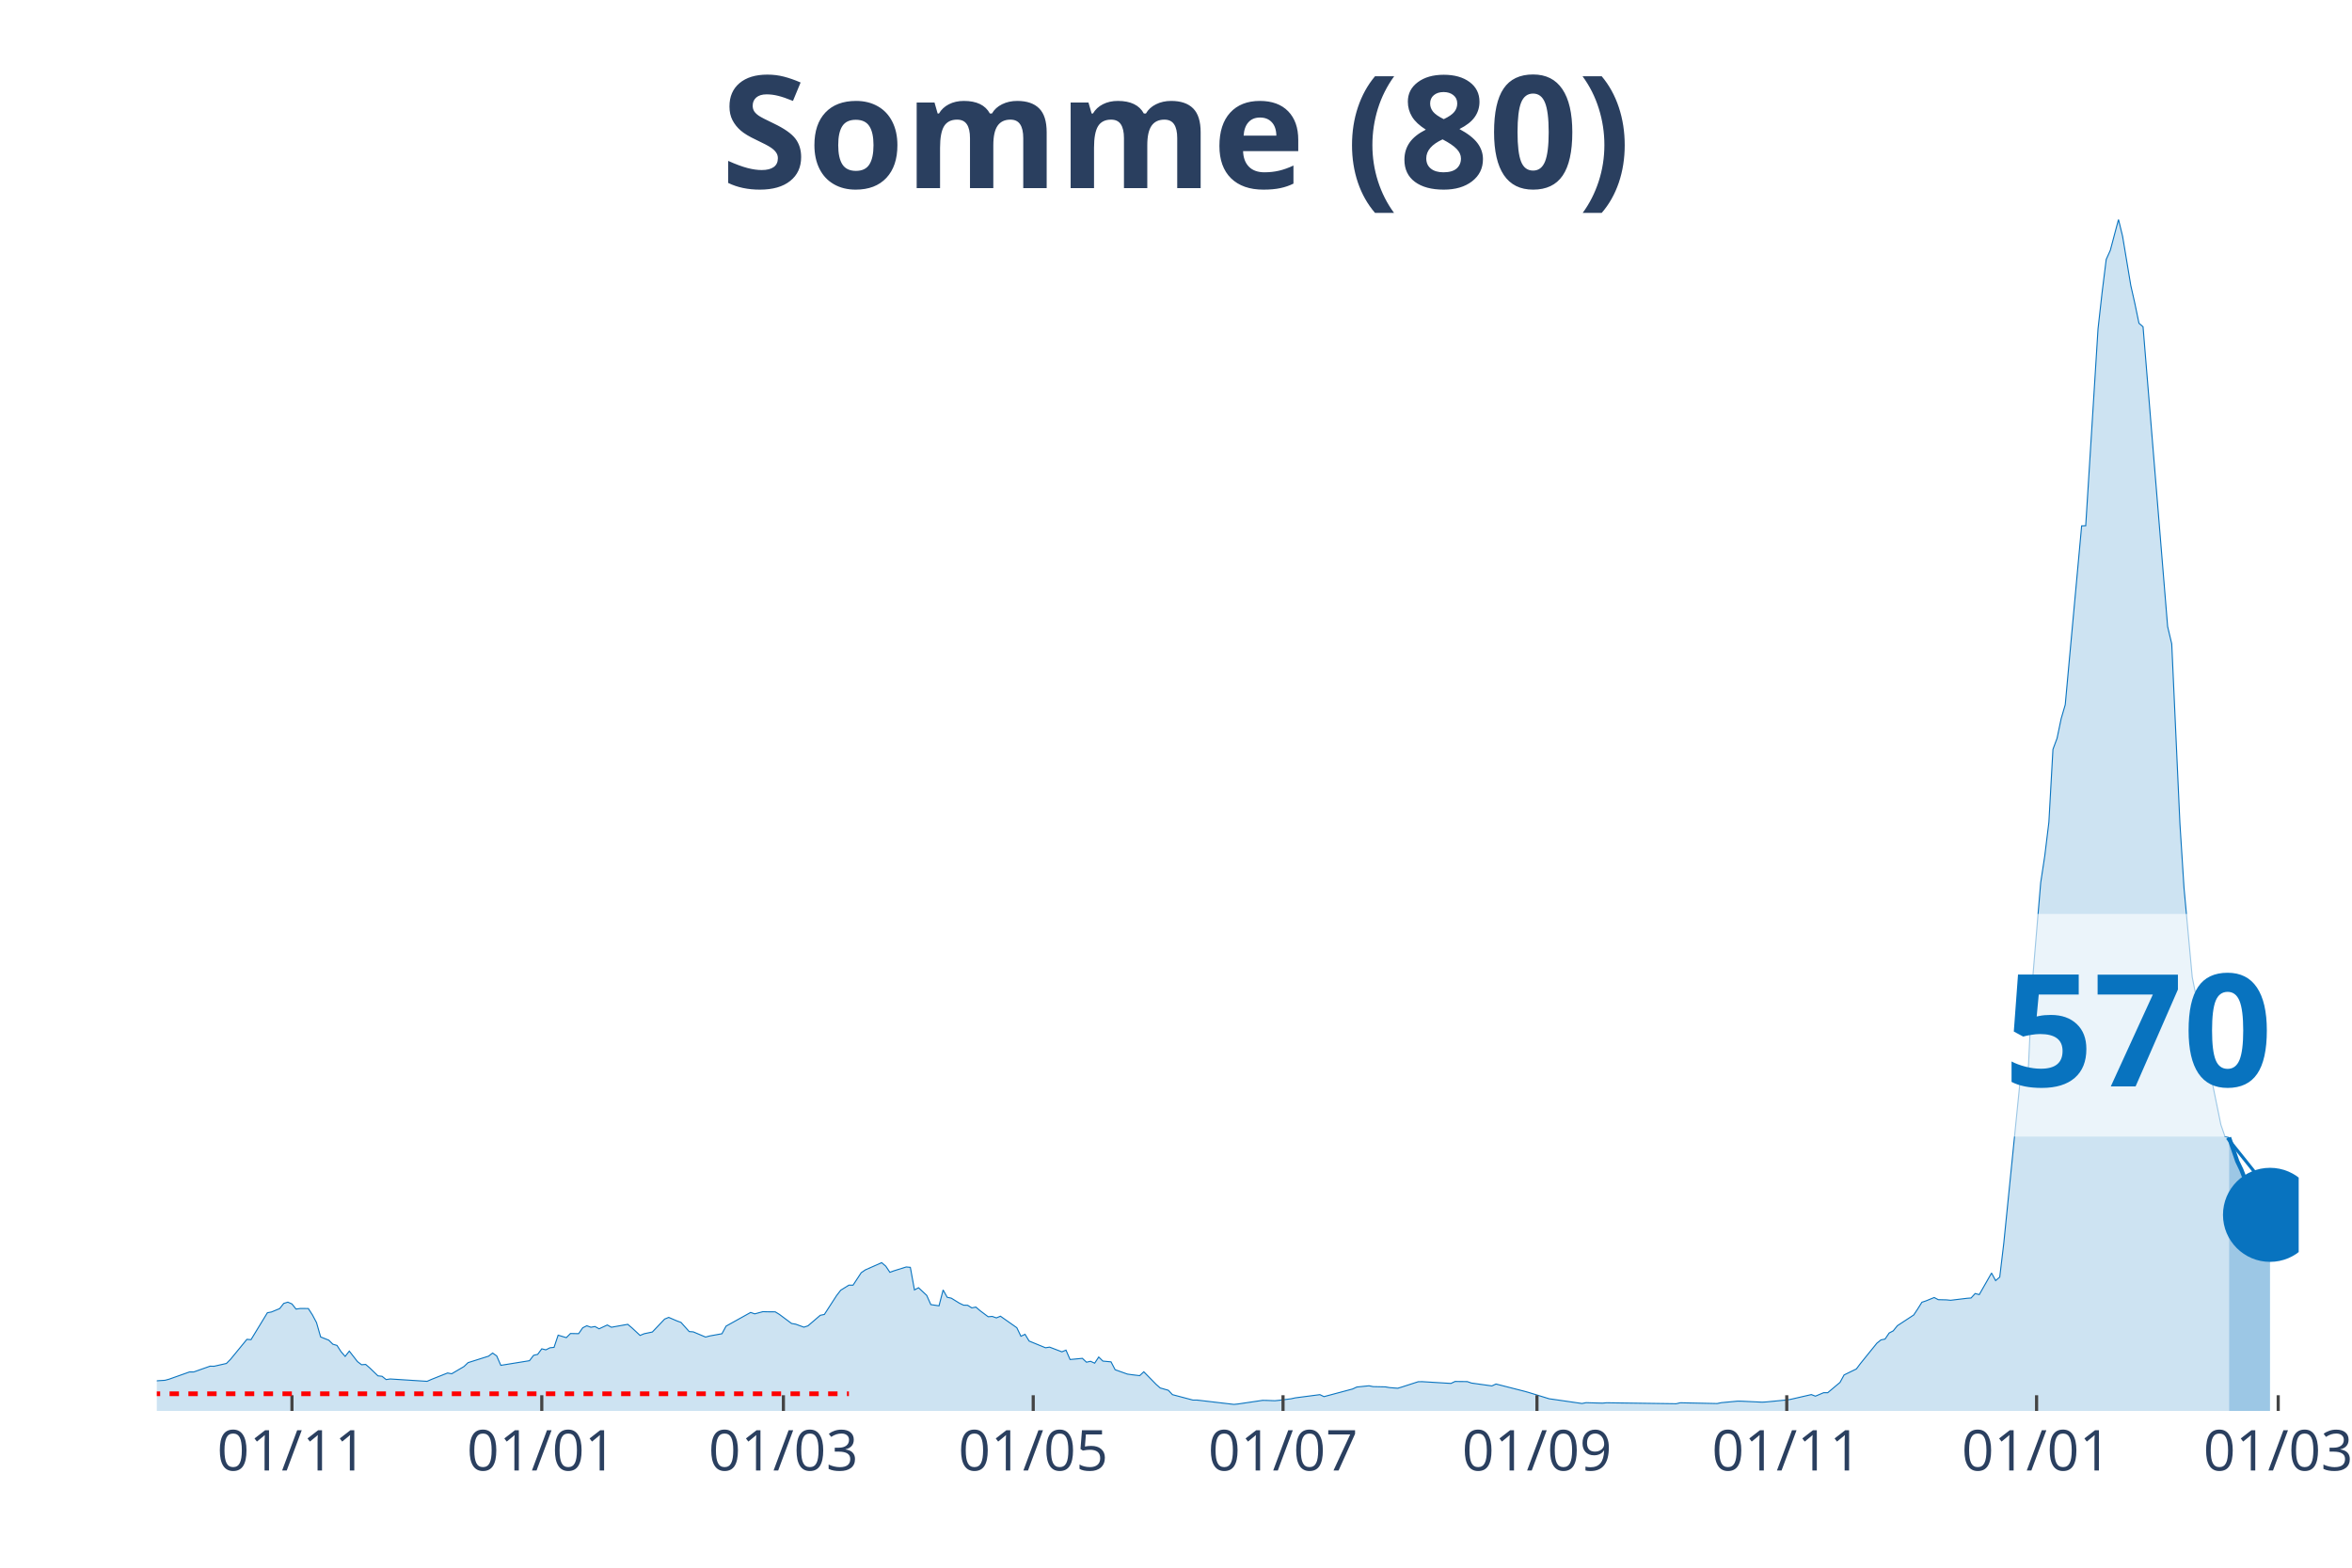
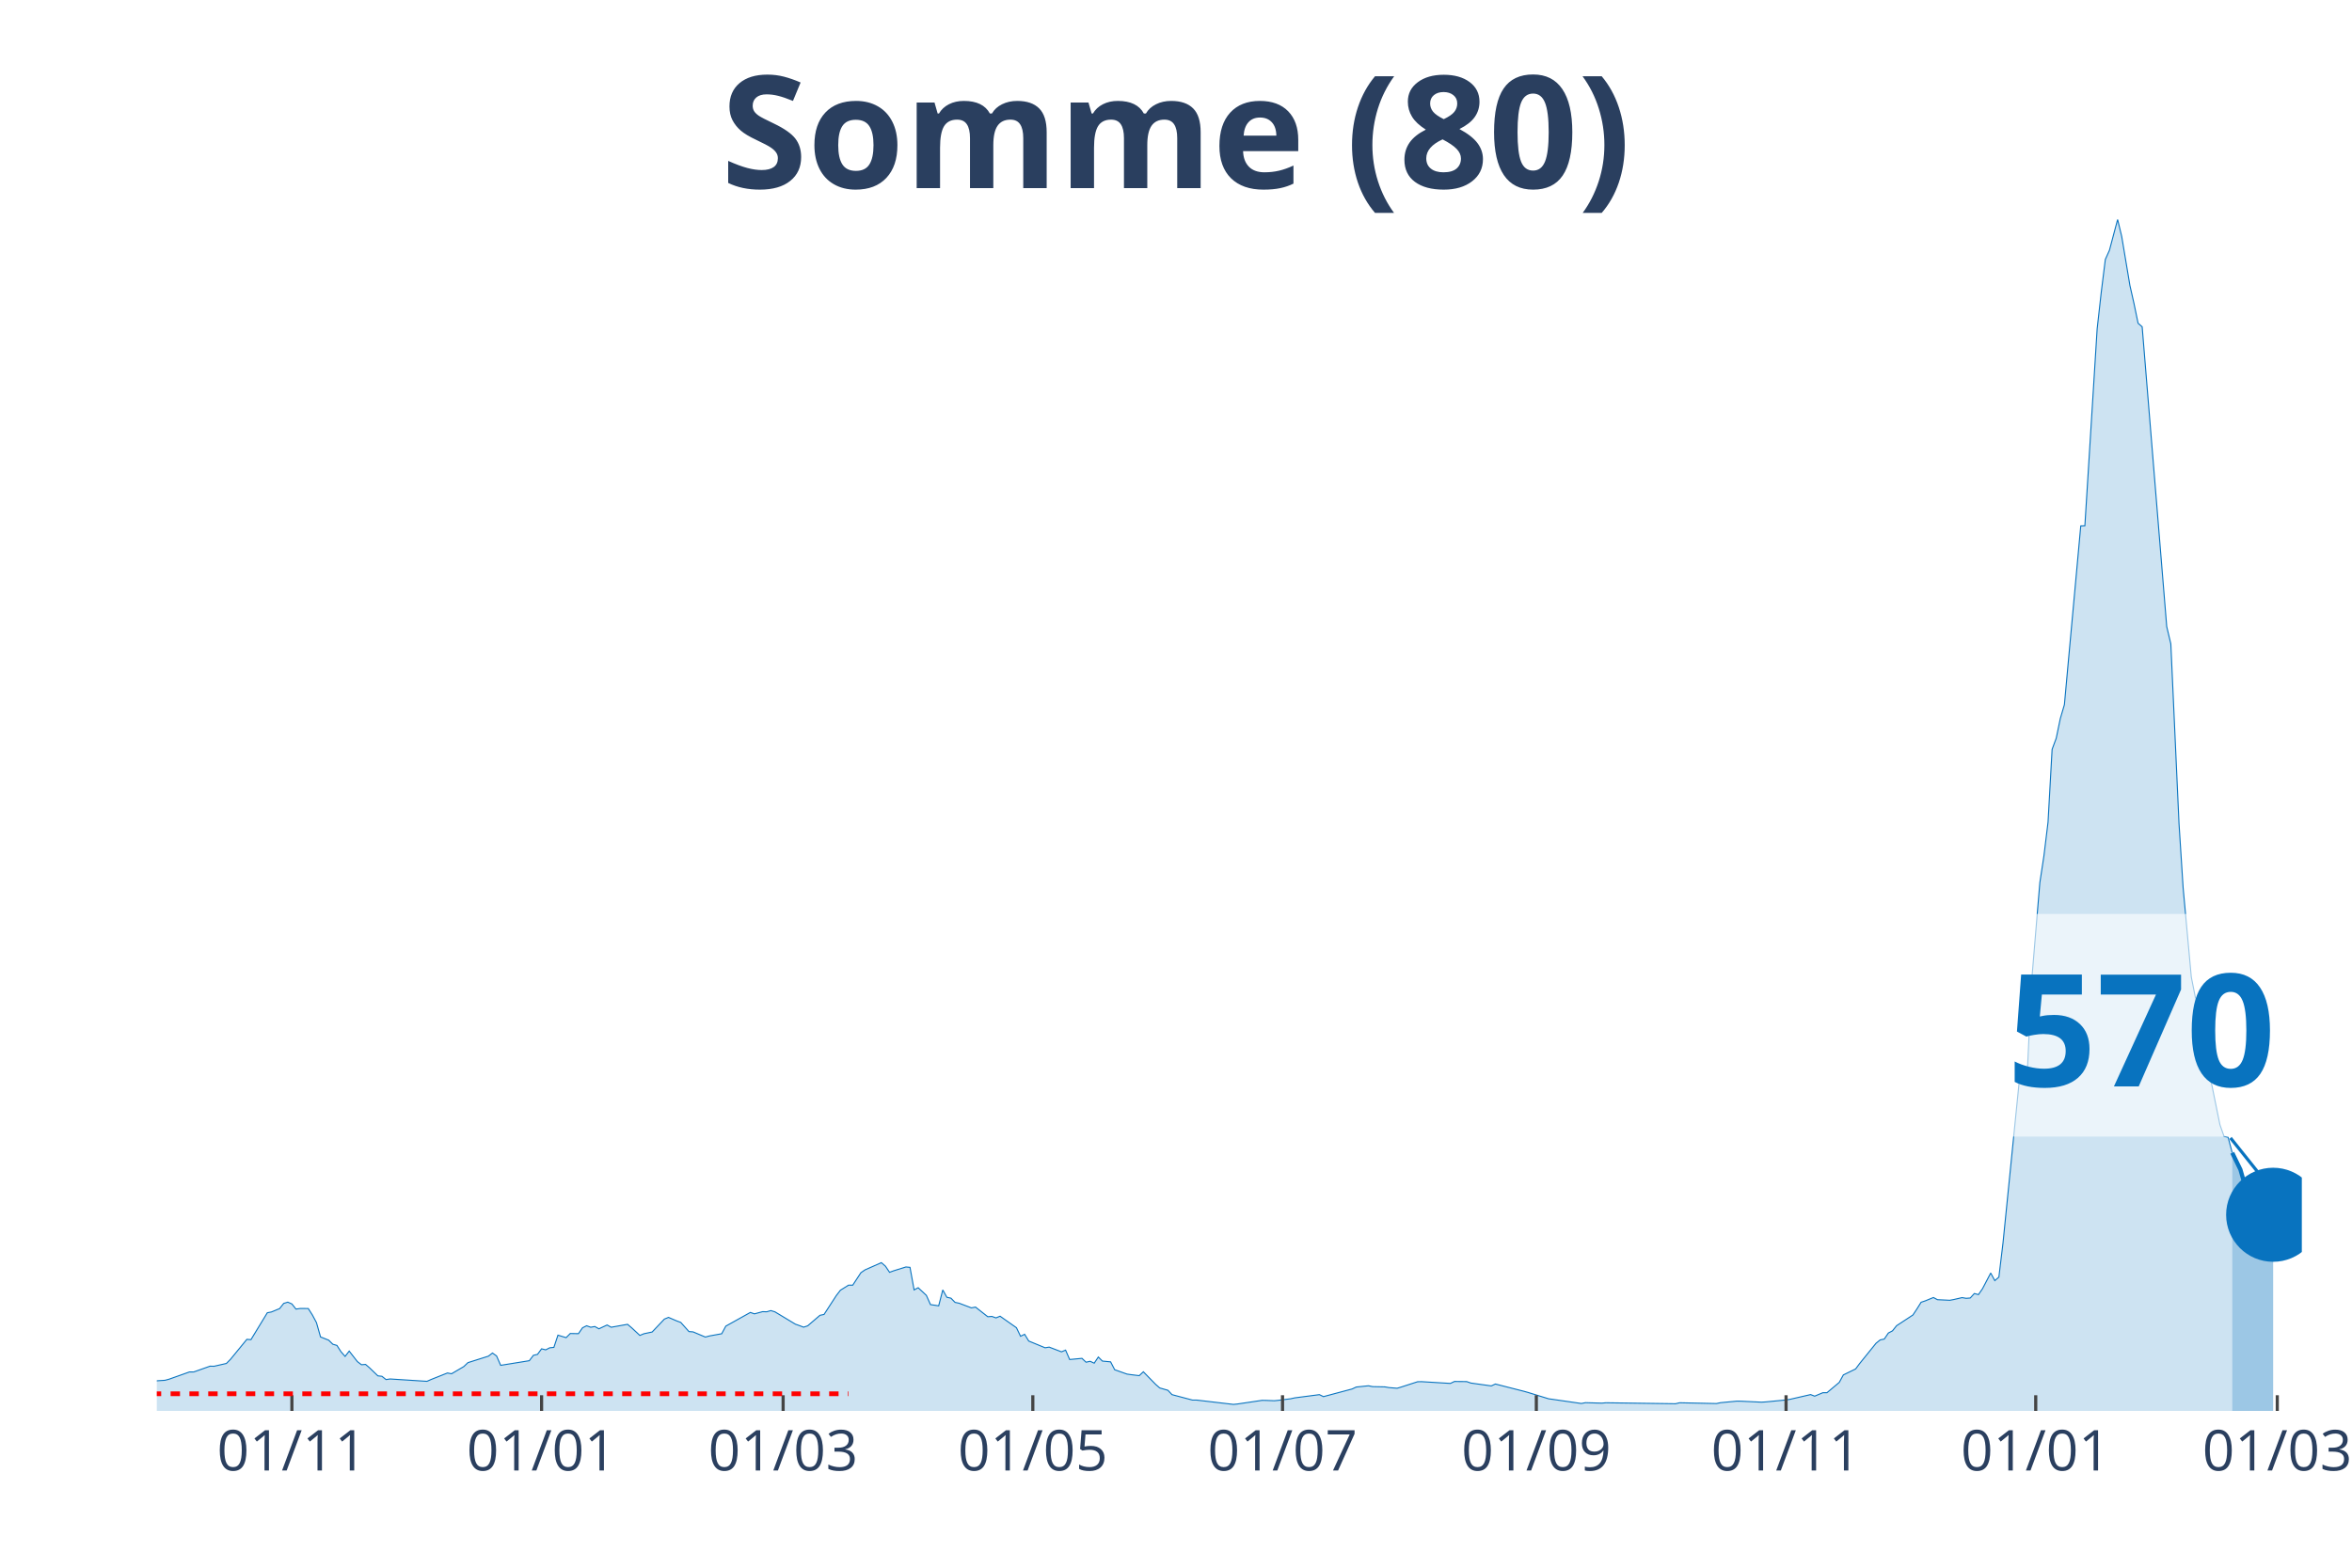
<svg xmlns="http://www.w3.org/2000/svg" class="main-svg" width="1125" height="750" style="" viewBox="0 0 750 500">
  <rect x="0" y="0" width="750" height="500" style="fill: rgb(0, 0, 0); fill-opacity: 0;" />
-   <defs id="defs-167175">
+   <defs id="defs-113bbc">
    <g class="clips">
-       <clipPath id="clip167175xyplot" class="plotclip">
-         <rect width="683" height="380" />
+       <clipPath id="clip113bbcxyplot" class="plotclip">
+         <rect width="684" height="380" />
      </clipPath>
-       <clipPath class="axesclip" id="clip167175x">
-         <rect x="50" y="0" width="683" height="500" />
+       <clipPath class="axesclip" id="clip113bbcx">
+         <rect x="50" y="0" width="684" height="500" />
      </clipPath>
-       <clipPath class="axesclip" id="clip167175y">
+       <clipPath class="axesclip" id="clip113bbcy">
        <rect x="0" y="70" width="750" height="380" />
      </clipPath>
-       <clipPath class="axesclip" id="clip167175xy">
-         <rect x="50" y="70" width="683" height="380" />
+       <clipPath class="axesclip" id="clip113bbcxy">
+         <rect x="50" y="70" width="684" height="380" />
      </clipPath>
    </g>
    <g class="gradients" />
  </defs>
  <g class="bglayer">
-     <rect class="bg" x="50" y="70" width="683" height="380" style="fill: rgb(0, 0, 0); fill-opacity: 0; stroke-width: 0;" />
+     <rect class="bg" x="50" y="70" width="684" height="380" style="fill: rgb(0, 0, 0); fill-opacity: 0; stroke-width: 0;" />
  </g>
  <g class="layer-below">
    <g class="imagelayer" />
    <g class="shapelayer" />
  </g>
  <g class="cartesianlayer">
    <g class="subplot xy">
      <g class="layer-subplot">
        <g class="shapelayer" />
        <g class="imagelayer" />
      </g>
      <g class="gridlayer">
        <g class="x">
-           <path class="xgrid crisp" transform="translate(93.1,0)" d="M0,70v380" style="stroke: rgb(255, 255, 255); stroke-opacity: 1; stroke-width: 1px;" />
-           <path class="xgrid crisp" transform="translate(172.76,0)" d="M0,70v380" style="stroke: rgb(255, 255, 255); stroke-opacity: 1; stroke-width: 1px;" />
-           <path class="xgrid crisp" transform="translate(249.81,0)" d="M0,70v380" style="stroke: rgb(255, 255, 255); stroke-opacity: 1; stroke-width: 1px;" />
-           <path class="xgrid crisp" transform="translate(329.47,0)" d="M0,70v380" style="stroke: rgb(255, 255, 255); stroke-opacity: 1; stroke-width: 1px;" />
-           <path class="xgrid crisp" transform="translate(409.13,0)" d="M0,70v380" style="stroke: rgb(255, 255, 255); stroke-opacity: 1; stroke-width: 1px;" />
-           <path class="xgrid crisp" transform="translate(490.1,0)" d="M0,70v380" style="stroke: rgb(255, 255, 255); stroke-opacity: 1; stroke-width: 1px;" />
-           <path class="xgrid crisp" transform="translate(569.76,0)" d="M0,70v380" style="stroke: rgb(255, 255, 255); stroke-opacity: 1; stroke-width: 1px;" />
-           <path class="xgrid crisp" transform="translate(649.42,0)" d="M0,70v380" style="stroke: rgb(255, 255, 255); stroke-opacity: 1; stroke-width: 1px;" />
-           <path class="xgrid crisp" transform="translate(726.47,0)" d="M0,70v380" style="stroke: rgb(255, 255, 255); stroke-opacity: 1; stroke-width: 1px;" />
+           <path class="xgrid crisp" transform="translate(93.08,0)" d="M0,70v380" style="stroke: rgb(255, 255, 255); stroke-opacity: 1; stroke-width: 1px;" />
+           <path class="xgrid crisp" transform="translate(172.7,0)" d="M0,70v380" style="stroke: rgb(255, 255, 255); stroke-opacity: 1; stroke-width: 1px;" />
+           <path class="xgrid crisp" transform="translate(249.72,0)" d="M0,70v380" style="stroke: rgb(255, 255, 255); stroke-opacity: 1; stroke-width: 1px;" />
+           <path class="xgrid crisp" transform="translate(329.34,0)" d="M0,70v380" style="stroke: rgb(255, 255, 255); stroke-opacity: 1; stroke-width: 1px;" />
+           <path class="xgrid crisp" transform="translate(408.97,0)" d="M0,70v380" style="stroke: rgb(255, 255, 255); stroke-opacity: 1; stroke-width: 1px;" />
+           <path class="xgrid crisp" transform="translate(489.9,0)" d="M0,70v380" style="stroke: rgb(255, 255, 255); stroke-opacity: 1; stroke-width: 1px;" />
+           <path class="xgrid crisp" transform="translate(569.53,0)" d="M0,70v380" style="stroke: rgb(255, 255, 255); stroke-opacity: 1; stroke-width: 1px;" />
+           <path class="xgrid crisp" transform="translate(649.15,0)" d="M0,70v380" style="stroke: rgb(255, 255, 255); stroke-opacity: 1; stroke-width: 1px;" />
+           <path class="xgrid crisp" transform="translate(726.17,0)" d="M0,70v380" style="stroke: rgb(255, 255, 255); stroke-opacity: 1; stroke-width: 1px;" />
        </g>
        <g class="y" />
      </g>
      <g class="zerolinelayer" />
      <path class="xlines-below" />
      <path class="ylines-below" />
      <g class="overlines-below" />
      <g class="xaxislayer-below" />
      <g class="yaxislayer-below" />
      <g class="overaxes-below" />
-       <g class="plot" transform="translate(50, 70)" clip-path="url('#clip167175xyplot')">
+       <g class="plot" transform="translate(50, 70)" clip-path="url('#clip113bbcxyplot')">
        <g class="scatterlayer mlayer">
-           <g class="trace scatter trace3449b6" style="stroke-miterlimit: 2;">
+           <g class="trace scatter trace63a5d5" style="stroke-miterlimit: 2;">
            <g class="fills">
              <g>
-                 <path class="js-fill" d="M660.8,380L-177.61,380L-177.61,378.96L-139.73,379.69L-138.43,379.69L-101.86,379.87L-100.56,379.85L-58.77,379.42L-57.46,379.33L-37.87,377.15L-36.57,376.54L-26.12,374.63L-24.81,374.65L-11.75,370.29L-10.45,370.27L-7.84,369.86L-6.53,369.88L-5.22,369.63L-3.92,370.65L2.61,370.23L3.92,369.88L10.45,367.56L11.75,367.58L16.98,365.73L18.28,365.75L22.2,364.86L23.51,363.54L28.73,357.17L30.04,357.27L35.26,348.69L36.57,348.44L39.18,347.36L40.48,345.71L41.79,345.31L43.1,345.88L44.4,347.52L45.71,347.33L48.32,347.34L49.63,349.38L50.93,351.83L52.24,356.4L54.85,357.44L56.15,358.73L57.46,359.11L58.77,361.13L60.07,362.61L61.38,360.92L63.99,364.27L65.3,365.27L66.6,365.17L67.91,366.29L70.52,368.81L71.83,368.96L73.13,370L74.44,369.81L86.19,370.56L87.5,369.98L92.72,367.9L94.03,368.15L97.94,365.85L99.25,364.6L105.78,362.54L107.09,361.54L108.39,362.46L109.7,365.46L118.84,363.98L120.15,362.27L121.45,361.96L122.76,360.19L124.06,360.52L125.37,359.86L126.67,359.73L127.98,355.84L130.59,356.63L131.9,355.31L134.51,355.36L135.82,353.48L137.12,352.84L138.43,353.31L139.73,353.08L141.04,353.81L143.65,352.59L144.96,353.31L150.18,352.38L151.49,353.48L154.1,355.92L155.41,355.38L158.02,354.83L159.32,353.46L161.93,350.71L163.24,350.17L165.85,351.29L167.16,351.77L169.77,354.69L171.08,354.79L174.99,356.44L176.3,356.09L180.22,355.38L181.52,352.96L189.36,348.59L190.67,349.04L193.28,348.34L194.58,348.38L197.2,348.4L198.5,349.19L202.42,352.11L203.72,352.33L206.34,353.29L207.64,352.86L211.56,349.5L212.87,349.23L216.78,343.19L218.09,341.5L220.7,339.88L222.01,339.9L224.62,335.92L225.93,335.02L231.15,332.71L232.46,333.84L233.76,335.79L235.07,335.31L238.98,334.09L240.29,334.21L241.6,341.4L242.9,340.71L245.51,343.15L246.82,346.09L249.43,346.48L250.74,341.42L252.04,343.75L253.35,344.04L255.96,345.65L257.27,346.27L258.57,346.31L259.88,347.13L261.19,346.88L262.49,348L265.1,349.96L266.41,349.86L267.72,350.33L269.02,349.79L274.24,353.46L275.55,356.19L276.86,355.56L278.16,357.71L283.39,359.86L284.69,359.65L288.61,361.15L289.92,360.61L291.22,363.6L292.53,363.48L295.14,363.23L296.45,364.46L297.75,364.17L299.06,364.77L300.36,362.81L301.67,364.1L304.28,364.35L305.59,366.86L309.5,368.25L310.81,368.44L313.42,368.75L314.73,367.52L318.65,371.52L319.95,372.67L322.56,373.42L323.87,374.81L330.4,376.54L331.71,376.54L343.46,377.92L344.76,377.79L352.6,376.63L353.91,376.65L356.52,376.75L357.82,376.62L361.74,376.12L363.05,375.83L370.88,374.81L372.19,375.44L381.33,373L382.64,372.38L386.55,371.98L387.86,372.25L391.78,372.33L393.08,372.56L395.7,372.77L397,372.38L402.23,370.69L403.53,370.67L412.67,371.23L413.98,370.61L417.9,370.65L419.2,371.11L425.73,372.02L427.04,371.42L436.18,373.75L437.49,374.12L444.02,376.13L445.32,376.31L454.46,377.63L455.77,377.37L460.99,377.52L462.3,377.4L484.5,377.71L485.8,377.4L497.56,377.65L498.86,377.37L504.09,376.88L505.39,376.9L511.92,377.21L513.23,377.13L519.76,376.5L521.07,376.29L527.59,374.79L528.9,375.29L531.51,374.19L532.82,374.19L536.74,370.9L538.04,368.52L541.96,366.61L543.27,364.86L548.49,358.4L549.8,357.35L551.1,357.08L552.41,355.15L553.71,354.46L555.02,352.83L560.24,349.4L561.55,347.42L562.85,345.34L564.16,344.9L566.77,343.83L568.08,344.52L570.69,344.58L572,344.71L577.22,344.08L578.53,343.98L579.83,342.56L581.14,342.9L585.06,336.02L586.36,338.44L587.67,337.31L588.97,326.44L594.2,274.46L595.5,272.99L596.81,270.46L598.11,242.88L600.73,211.51L602.03,202.97L603.34,192.24L604.64,168.99L605.95,165.47L607.26,159.2L608.56,154.76L609.87,140.37L613.79,97.72L615.09,97.68L619.01,34.91L620.32,23.23L621.62,12.75L622.93,9.83L625.54,0L626.85,5.37L629.46,21.04L630.76,26.79L632.07,33.1L633.37,34.23L641.21,129.85L642.52,135.35L645.13,192.72L646.43,213.15L649.05,241.63L650.35,248.15L651.66,250.22L652.96,263.17L658.19,288.73L659.49,292.48L660.8,292.78" style="fill: rgb(8, 115, 191); fill-opacity: 0.2; stroke-width: 0;" />
+                 <path class="js-fill" d="M661.81,380L-177.53,380L-177.53,378.96L-139.67,379.69L-138.37,379.69L-101.82,379.87L-100.51,379.85L-58.74,379.42L-57.44,379.33L-37.85,377.15L-36.55,376.54L-26.11,374.63L-24.8,374.65L-11.75,370.29L-10.44,370.27L-7.83,369.86L-6.53,369.88L-5.22,369.63L-3.92,370.65L2.61,370.23L3.92,369.88L10.44,367.56L11.75,367.58L16.97,365.73L18.27,365.75L22.19,364.86L23.5,363.54L28.72,357.17L30.02,357.27L35.24,348.69L36.55,348.44L39.16,347.36L40.47,345.71L41.77,345.31L43.08,345.88L44.38,347.52L45.69,347.33L48.3,347.34L49.6,349.38L50.91,351.83L52.21,356.4L54.82,357.44L56.13,358.73L57.44,359.11L58.74,361.13L60.05,362.61L61.35,360.92L63.96,364.27L65.27,365.27L66.57,365.17L67.88,366.29L70.49,368.81L71.79,368.96L73.1,370L74.4,369.81L86.15,370.56L87.46,369.98L92.68,367.9L93.98,368.15L97.9,365.85L99.21,364.6L105.73,362.54L107.04,361.54L108.34,362.46L109.65,365.46L118.79,363.98L120.09,362.27L121.4,361.96L122.7,360.19L124.01,360.52L125.31,359.86L126.62,359.73L127.92,355.84L130.53,356.63L131.84,355.31L134.45,355.36L135.76,353.48L137.06,352.84L138.37,353.31L139.67,353.08L140.98,353.81L143.59,352.59L144.89,353.31L150.11,352.38L151.42,353.48L154.03,355.92L155.34,355.38L157.95,354.83L159.25,353.46L161.86,350.71L163.17,350.17L165.78,351.29L167.08,351.77L169.69,354.69L171,354.79L174.92,356.44L176.22,356.09L180.14,355.38L181.44,352.96L189.27,348.59L190.58,349.04L193.19,348.34L194.5,348.38L195.8,348L197.11,348.4L203.63,352.33L204.94,352.79L206.24,353.29L207.55,352.86L211.47,349.5L212.77,349.23L216.69,343.19L217.99,341.5L220.6,339.88L221.91,339.9L224.52,335.92L225.82,335.02L231.05,332.71L232.35,333.84L233.66,335.79L234.96,335.31L238.88,334.09L240.18,334.21L241.49,341.4L242.79,340.71L245.4,343.15L246.71,346.09L249.32,346.48L250.63,341.42L251.93,343.75L253.24,344.04L254.54,345.38L255.85,345.65L259.76,347.13L261.07,346.88L264.98,349.96L266.29,349.86L267.6,350.33L268.9,349.79L274.12,353.46L275.43,356.19L276.73,355.56L278.04,357.71L283.26,359.86L284.56,359.65L288.48,361.15L289.79,360.61L291.09,363.6L292.4,363.48L295.01,363.23L296.31,364.46L297.62,364.17L298.92,364.77L300.23,362.81L301.53,364.1L304.15,364.35L305.45,366.86L309.37,368.25L310.67,368.44L313.28,368.75L314.59,367.52L318.5,371.52L319.81,372.67L322.42,373.42L323.73,374.81L330.25,376.54L331.56,376.54L343.31,377.92L344.61,377.79L352.44,376.63L353.75,376.65L356.36,376.75L357.66,376.62L361.58,376.12L362.89,375.83L370.72,374.81L372.02,375.44L381.16,373L382.47,372.38L386.38,371.98L387.69,372.25L391.6,372.33L392.91,372.56L395.52,372.77L396.82,372.38L402.05,370.69L403.35,370.67L412.49,371.23L413.79,370.61L417.71,370.65L419.02,371.11L425.54,372.02L426.85,371.42L435.98,373.75L437.29,374.12L443.82,376.13L445.12,376.31L454.26,377.63L455.56,377.37L460.79,377.52L462.09,377.4L484.28,377.71L485.59,377.4L497.34,377.65L498.64,377.37L503.86,376.88L505.17,376.9L511.69,377.21L513,377.13L519.53,376.5L520.83,376.29L527.36,374.79L528.66,375.29L531.27,374.19L532.58,374.19L536.5,370.9L537.8,368.52L541.72,366.61L543.02,364.86L548.24,358.4L549.55,357.35L550.85,357.08L552.16,355.15L553.47,354.46L554.77,352.83L559.99,349.4L561.3,347.42L562.6,345.34L563.91,344.9L566.52,343.83L567.82,344.52L571.74,344.71L573.05,344.46L575.66,343.86L576.96,344.08L578.27,343.98L579.57,342.56L580.88,342.9L582.18,341.02L584.79,336.02L586.1,338.44L587.4,337.31L588.71,326.44L593.93,274.46L595.24,272.99L596.54,270.46L597.85,242.88L600.46,211.51L601.76,202.97L603.07,192.24L604.37,168.99L605.68,165.47L606.98,159.2L608.29,154.76L609.6,140.37L613.51,97.72L614.82,97.68L618.73,34.91L620.04,23.23L621.34,12.75L622.65,9.83L625.26,0L626.56,5.37L629.18,21.04L630.48,26.79L631.79,33.1L633.09,34.23L640.92,129.85L642.23,135.35L644.84,192.72L646.15,213.15L648.76,241.63L650.06,248.15L651.37,250.22L652.67,263.17L657.89,288.73L659.2,292.44L660.5,292.75L661.81,297.67" style="fill: rgb(8, 115, 191); fill-opacity: 0.2; stroke-width: 0;" />
              </g>
            </g>
            <g class="errorbars" />
            <g class="lines">
-               <path class="js-line" d="M-177.61,378.96L-139.73,379.69L-138.43,379.69L-101.86,379.87L-100.56,379.85L-58.77,379.42L-57.46,379.33L-37.87,377.15L-36.57,376.54L-26.12,374.63L-24.81,374.65L-11.75,370.29L-10.45,370.27L-7.84,369.86L-6.53,369.88L-5.22,369.63L-3.92,370.65L2.61,370.23L3.92,369.88L10.45,367.56L11.75,367.58L16.98,365.73L18.28,365.75L22.2,364.86L23.51,363.54L28.73,357.17L30.04,357.27L35.26,348.69L36.57,348.44L39.18,347.36L40.48,345.71L41.79,345.31L43.1,345.88L44.4,347.52L45.71,347.33L48.32,347.34L49.63,349.38L50.93,351.83L52.24,356.4L54.85,357.44L56.15,358.73L57.46,359.11L58.77,361.13L60.07,362.61L61.38,360.92L63.99,364.27L65.3,365.27L66.6,365.17L67.91,366.29L70.52,368.81L71.83,368.96L73.13,370L74.44,369.81L86.19,370.56L87.5,369.98L92.72,367.9L94.03,368.15L97.94,365.85L99.25,364.6L105.78,362.54L107.09,361.54L108.39,362.46L109.7,365.46L118.84,363.98L120.15,362.27L121.45,361.96L122.76,360.19L124.06,360.52L125.37,359.86L126.67,359.73L127.98,355.84L130.59,356.63L131.9,355.31L134.51,355.36L135.82,353.48L137.12,352.84L138.43,353.31L139.73,353.08L141.04,353.81L143.65,352.59L144.96,353.31L150.18,352.38L151.49,353.48L154.1,355.92L155.41,355.38L158.02,354.83L159.32,353.46L161.93,350.71L163.24,350.17L165.85,351.29L167.16,351.77L169.77,354.69L171.08,354.79L174.99,356.44L176.3,356.09L180.22,355.38L181.52,352.96L189.36,348.59L190.67,349.04L193.28,348.34L194.58,348.38L197.2,348.4L198.5,349.19L202.42,352.11L203.72,352.33L206.34,353.29L207.64,352.86L211.56,349.5L212.87,349.23L216.78,343.19L218.09,341.5L220.7,339.88L222.01,339.9L224.62,335.92L225.93,335.02L231.15,332.71L232.46,333.84L233.76,335.79L235.07,335.31L238.98,334.09L240.29,334.21L241.6,341.4L242.9,340.71L245.51,343.15L246.82,346.09L249.43,346.48L250.74,341.42L252.04,343.75L253.35,344.04L255.96,345.65L257.27,346.27L258.57,346.31L259.88,347.13L261.19,346.88L262.49,348L265.1,349.96L266.41,349.86L267.72,350.33L269.02,349.79L274.24,353.46L275.55,356.19L276.86,355.56L278.16,357.71L283.39,359.86L284.69,359.65L288.61,361.15L289.92,360.61L291.22,363.6L292.53,363.48L295.14,363.23L296.45,364.46L297.75,364.17L299.06,364.77L300.36,362.81L301.67,364.1L304.28,364.35L305.59,366.86L309.5,368.25L310.81,368.44L313.42,368.75L314.73,367.52L318.65,371.52L319.95,372.67L322.56,373.42L323.87,374.81L330.4,376.54L331.71,376.54L343.46,377.92L344.76,377.79L352.6,376.63L353.91,376.65L356.52,376.75L357.82,376.62L361.74,376.12L363.05,375.83L370.88,374.81L372.19,375.44L381.33,373L382.64,372.38L386.55,371.98L387.86,372.25L391.78,372.33L393.08,372.56L395.7,372.77L397,372.38L402.23,370.69L403.53,370.67L412.67,371.23L413.98,370.61L417.9,370.65L419.2,371.11L425.73,372.02L427.04,371.42L436.18,373.75L437.49,374.12L444.02,376.13L445.32,376.31L454.46,377.63L455.77,377.37L460.99,377.52L462.3,377.4L484.5,377.71L485.8,377.4L497.56,377.65L498.86,377.37L504.09,376.88L505.39,376.9L511.92,377.21L513.23,377.13L519.76,376.5L521.07,376.29L527.59,374.79L528.9,375.29L531.51,374.19L532.82,374.19L536.74,370.9L538.04,368.52L541.96,366.61L543.27,364.86L548.49,358.4L549.8,357.35L551.1,357.08L552.41,355.15L553.71,354.46L555.02,352.83L560.24,349.4L561.55,347.42L562.85,345.34L564.16,344.9L566.77,343.83L568.08,344.52L570.69,344.58L572,344.71L577.22,344.08L578.53,343.98L579.83,342.56L581.14,342.9L585.06,336.02L586.36,338.44L587.67,337.31L588.97,326.44L594.2,274.46L595.5,272.99L596.81,270.46L598.11,242.88L600.73,211.51L602.03,202.97L603.34,192.24L604.64,168.99L605.95,165.47L607.26,159.2L608.56,154.76L609.87,140.37L613.79,97.72L615.09,97.68L619.01,34.91L620.32,23.23L621.62,12.75L622.93,9.83L625.54,0L626.85,5.37L629.46,21.04L630.76,26.79L632.07,33.1L633.37,34.23L641.21,129.85L642.52,135.35L645.13,192.72L646.43,213.15L649.05,241.63L650.35,248.15L651.66,250.22L652.96,263.17L658.19,288.73L659.49,292.48L660.8,292.78" style="vector-effect: non-scaling-stroke; fill: none; stroke: rgb(8, 115, 191); stroke-opacity: 1; stroke-width: 0.5px; opacity: 1;" />
+               <path class="js-line" d="M-177.53,378.96L-139.67,379.69L-138.37,379.69L-101.82,379.87L-100.51,379.85L-58.74,379.42L-57.44,379.33L-37.85,377.15L-36.55,376.54L-26.11,374.63L-24.8,374.65L-11.75,370.29L-10.44,370.27L-7.83,369.86L-6.53,369.88L-5.22,369.63L-3.92,370.65L2.61,370.23L3.92,369.88L10.44,367.56L11.75,367.58L16.97,365.73L18.27,365.75L22.19,364.86L23.5,363.54L28.72,357.17L30.02,357.27L35.24,348.69L36.55,348.44L39.16,347.36L40.47,345.71L41.77,345.31L43.08,345.88L44.38,347.52L45.69,347.33L48.3,347.34L49.6,349.38L50.91,351.83L52.21,356.4L54.82,357.44L56.13,358.73L57.44,359.11L58.74,361.13L60.05,362.61L61.35,360.92L63.96,364.27L65.27,365.27L66.57,365.17L67.88,366.29L70.49,368.81L71.79,368.96L73.1,370L74.4,369.81L86.15,370.56L87.46,369.98L92.68,367.9L93.98,368.15L97.9,365.85L99.21,364.6L105.73,362.54L107.04,361.54L108.34,362.46L109.65,365.46L118.79,363.98L120.09,362.27L121.4,361.96L122.7,360.19L124.01,360.52L125.31,359.86L126.62,359.73L127.92,355.84L130.53,356.63L131.84,355.31L134.45,355.36L135.76,353.48L137.06,352.84L138.37,353.31L139.67,353.08L140.98,353.81L143.59,352.59L144.89,353.31L150.11,352.38L151.42,353.48L154.03,355.92L155.34,355.38L157.95,354.83L159.25,353.46L161.86,350.71L163.17,350.17L165.78,351.29L167.08,351.77L169.69,354.69L171,354.79L174.92,356.44L176.22,356.09L180.14,355.38L181.44,352.96L189.27,348.59L190.58,349.04L193.19,348.34L194.5,348.38L195.8,348L197.11,348.4L203.63,352.33L204.94,352.79L206.24,353.29L207.55,352.86L211.47,349.5L212.77,349.23L216.69,343.19L217.99,341.5L220.6,339.88L221.91,339.9L224.52,335.92L225.82,335.02L231.05,332.71L232.35,333.84L233.66,335.79L234.96,335.31L238.88,334.09L240.18,334.21L241.49,341.4L242.79,340.71L245.4,343.15L246.71,346.09L249.32,346.48L250.63,341.42L251.93,343.75L253.24,344.04L254.54,345.38L255.85,345.65L259.76,347.13L261.07,346.88L264.98,349.96L266.29,349.86L267.6,350.33L268.9,349.79L274.12,353.46L275.43,356.19L276.73,355.56L278.04,357.71L283.26,359.86L284.56,359.65L288.48,361.15L289.79,360.61L291.09,363.6L292.4,363.48L295.01,363.23L296.31,364.46L297.62,364.17L298.92,364.77L300.23,362.81L301.53,364.1L304.15,364.35L305.45,366.86L309.37,368.25L310.67,368.44L313.28,368.75L314.59,367.52L318.5,371.52L319.81,372.67L322.42,373.42L323.73,374.81L330.25,376.54L331.56,376.54L343.31,377.92L344.61,377.79L352.44,376.63L353.75,376.65L356.36,376.75L357.66,376.62L361.58,376.12L362.89,375.83L370.72,374.81L372.02,375.44L381.16,373L382.47,372.38L386.38,371.98L387.69,372.25L391.6,372.33L392.91,372.56L395.52,372.77L396.82,372.38L402.05,370.69L403.35,370.67L412.49,371.23L413.79,370.61L417.71,370.65L419.02,371.11L425.54,372.02L426.85,371.42L435.98,373.75L437.29,374.12L443.82,376.13L445.12,376.31L454.26,377.63L455.56,377.37L460.79,377.52L462.09,377.4L484.28,377.71L485.59,377.4L497.34,377.65L498.64,377.37L503.86,376.88L505.17,376.9L511.69,377.21L513,377.13L519.53,376.5L520.83,376.29L527.36,374.79L528.66,375.29L531.27,374.19L532.58,374.19L536.5,370.9L537.8,368.52L541.72,366.61L543.02,364.86L548.24,358.4L549.55,357.35L550.85,357.08L552.16,355.15L553.47,354.46L554.77,352.83L559.99,349.4L561.3,347.42L562.6,345.34L563.91,344.9L566.52,343.83L567.82,344.52L571.74,344.71L573.05,344.46L575.66,343.86L576.96,344.08L578.27,343.98L579.57,342.56L580.88,342.9L582.18,341.02L584.79,336.02L586.1,338.44L587.4,337.31L588.71,326.44L593.93,274.46L595.24,272.99L596.54,270.46L597.85,242.88L600.46,211.51L601.76,202.97L603.07,192.24L604.37,168.99L605.68,165.47L606.98,159.2L608.29,154.76L609.6,140.37L613.51,97.72L614.82,97.68L618.73,34.91L620.04,23.23L621.34,12.75L622.65,9.83L625.26,0L626.56,5.37L629.18,21.04L630.48,26.79L631.79,33.1L633.09,34.23L640.92,129.85L642.23,135.35L644.84,192.72L646.15,213.15L648.76,241.63L650.06,248.15L651.37,250.22L652.67,263.17L657.89,288.73L659.2,292.44L660.5,292.75L661.81,297.67" style="vector-effect: non-scaling-stroke; fill: none; stroke: rgb(8, 115, 191); stroke-opacity: 1; stroke-width: 0.5px; opacity: 1;" />
            </g>
            <g class="points" />
            <g class="text" />
          </g>
-           <g class="trace scatter trace96975f" style="stroke-miterlimit: 2;">
+           <g class="trace scatter trace835439" style="stroke-miterlimit: 2;">
            <g class="fills">
              <g>
-                 <path class="js-fill" d="M673.86,380L660.8,380L660.8,292.78L663.41,300.36L664.72,303.09L667.33,309.84L668.63,312.05L669.94,313.19L671.25,316.63L672.55,317.5L673.86,317.46" style="fill: rgb(8, 115, 191); fill-opacity: 0.4; stroke-width: 0;" />
+                 <path class="js-fill" d="M674.86,380L661.81,380L661.81,297.67L664.42,303.03L665.73,307.57L672.25,317.48L673.56,317.44L674.86,317.44" style="fill: rgb(8, 115, 191); fill-opacity: 0.4; stroke-width: 0;" />
              </g>
            </g>
            <g class="errorbars" />
            <g class="lines">
-               <path class="js-line" d="M660.8,292.78L663.41,300.36L664.72,303.09L667.33,309.84L668.63,312.05L669.94,313.19L671.25,316.63L672.55,317.5L673.86,317.46" style="vector-effect: non-scaling-stroke; fill: none; stroke: rgb(8, 115, 191); stroke-opacity: 1; stroke-width: 2px; opacity: 1;" />
+               <path class="js-line" d="M661.81,297.67L664.42,303.03L665.73,307.57L672.25,317.48L673.56,317.44L674.86,317.44" style="vector-effect: non-scaling-stroke; fill: none; stroke: rgb(8, 115, 191); stroke-opacity: 1; stroke-width: 2px; opacity: 1;" />
            </g>
            <g class="points" />
            <g class="text" />
          </g>
-           <g class="trace scatter trace19df2c" style="stroke-miterlimit: 2; opacity: 1;">
+           <g class="trace scatter trace4cacd9" style="stroke-miterlimit: 2; opacity: 1;">
            <g class="fills" />
            <g class="errorbars" />
            <g class="lines" />
            <g class="points">
-               <path class="point" transform="translate(673.86,317.46)" d="M15,0A15,15 0 1,1 0,-15A15,15 0 0,1 15,0Z" style="opacity: 1; stroke-width: 0px; fill: rgb(8, 115, 191); fill-opacity: 1;" />
+               <path class="point" transform="translate(674.86,317.44)" d="M15,0A15,15 0 1,1 0,-15A15,15 0 0,1 15,0Z" style="opacity: 1; stroke-width: 0px; fill: rgb(8, 115, 191); fill-opacity: 1;" />
            </g>
            <g class="text" />
          </g>
        </g>
      </g>
      <g class="overplot" />
      <path class="xlines-above crisp" style="fill: none; stroke-width: 1px; stroke: rgb(0, 0, 0); stroke-opacity: 0;" d="" />
      <path class="ylines-above crisp" style="fill: none;" d="M0,0" />
      <g class="overlines-above" />
      <g class="xaxislayer-above">
-         <path class="xtick ticks crisp" d="M0,450v-5" transform="translate(93.1,0)" style="stroke: rgb(68, 68, 68); stroke-opacity: 1; stroke-width: 1px;" />
-         <path class="xtick ticks crisp" d="M0,450v-5" transform="translate(172.76,0)" style="stroke: rgb(68, 68, 68); stroke-opacity: 1; stroke-width: 1px;" />
-         <path class="xtick ticks crisp" d="M0,450v-5" transform="translate(249.81,0)" style="stroke: rgb(68, 68, 68); stroke-opacity: 1; stroke-width: 1px;" />
-         <path class="xtick ticks crisp" d="M0,450v-5" transform="translate(329.47,0)" style="stroke: rgb(68, 68, 68); stroke-opacity: 1; stroke-width: 1px;" />
-         <path class="xtick ticks crisp" d="M0,450v-5" transform="translate(409.13,0)" style="stroke: rgb(68, 68, 68); stroke-opacity: 1; stroke-width: 1px;" />
-         <path class="xtick ticks crisp" d="M0,450v-5" transform="translate(490.1,0)" style="stroke: rgb(68, 68, 68); stroke-opacity: 1; stroke-width: 1px;" />
-         <path class="xtick ticks crisp" d="M0,450v-5" transform="translate(569.76,0)" style="stroke: rgb(68, 68, 68); stroke-opacity: 1; stroke-width: 1px;" />
-         <path class="xtick ticks crisp" d="M0,450v-5" transform="translate(649.42,0)" style="stroke: rgb(68, 68, 68); stroke-opacity: 1; stroke-width: 1px;" />
-         <path class="xtick ticks crisp" d="M0,450v-5" transform="translate(726.47,0)" style="stroke: rgb(68, 68, 68); stroke-opacity: 1; stroke-width: 1px;" />
+         <path class="xtick ticks crisp" d="M0,450v-5" transform="translate(93.08,0)" style="stroke: rgb(68, 68, 68); stroke-opacity: 1; stroke-width: 1px;" />
+         <path class="xtick ticks crisp" d="M0,450v-5" transform="translate(172.7,0)" style="stroke: rgb(68, 68, 68); stroke-opacity: 1; stroke-width: 1px;" />
+         <path class="xtick ticks crisp" d="M0,450v-5" transform="translate(249.72,0)" style="stroke: rgb(68, 68, 68); stroke-opacity: 1; stroke-width: 1px;" />
+         <path class="xtick ticks crisp" d="M0,450v-5" transform="translate(329.34,0)" style="stroke: rgb(68, 68, 68); stroke-opacity: 1; stroke-width: 1px;" />
+         <path class="xtick ticks crisp" d="M0,450v-5" transform="translate(408.97,0)" style="stroke: rgb(68, 68, 68); stroke-opacity: 1; stroke-width: 1px;" />
+         <path class="xtick ticks crisp" d="M0,450v-5" transform="translate(489.9,0)" style="stroke: rgb(68, 68, 68); stroke-opacity: 1; stroke-width: 1px;" />
+         <path class="xtick ticks crisp" d="M0,450v-5" transform="translate(569.53,0)" style="stroke: rgb(68, 68, 68); stroke-opacity: 1; stroke-width: 1px;" />
+         <path class="xtick ticks crisp" d="M0,450v-5" transform="translate(649.15,0)" style="stroke: rgb(68, 68, 68); stroke-opacity: 1; stroke-width: 1px;" />
+         <path class="xtick ticks crisp" d="M0,450v-5" transform="translate(726.17,0)" style="stroke: rgb(68, 68, 68); stroke-opacity: 1; stroke-width: 1px;" />
        <g class="xtick">
-           <text text-anchor="middle" x="0" y="469" transform="translate(93.1,0)" style="font-family: 'Open Sans', verdana, arial, sans-serif; font-size: 18px; fill: rgb(42, 63, 95); fill-opacity: 1; white-space: pre;">01/11</text>
+           <text text-anchor="middle" x="0" y="469" transform="translate(93.08,0)" style="font-family: 'Open Sans', verdana, arial, sans-serif; font-size: 18px; fill: rgb(42, 63, 95); fill-opacity: 1; white-space: pre;">01/11</text>
        </g>
        <g class="xtick">
-           <text text-anchor="middle" x="0" y="469" transform="translate(172.76,0)" style="font-family: 'Open Sans', verdana, arial, sans-serif; font-size: 18px; fill: rgb(42, 63, 95); fill-opacity: 1; white-space: pre;">01/01</text>
+           <text text-anchor="middle" x="0" y="469" transform="translate(172.7,0)" style="font-family: 'Open Sans', verdana, arial, sans-serif; font-size: 18px; fill: rgb(42, 63, 95); fill-opacity: 1; white-space: pre;">01/01</text>
        </g>
        <g class="xtick">
-           <text text-anchor="middle" x="0" y="469" transform="translate(249.81,0)" style="font-family: 'Open Sans', verdana, arial, sans-serif; font-size: 18px; fill: rgb(42, 63, 95); fill-opacity: 1; white-space: pre;">01/03</text>
+           <text text-anchor="middle" x="0" y="469" transform="translate(249.72,0)" style="font-family: 'Open Sans', verdana, arial, sans-serif; font-size: 18px; fill: rgb(42, 63, 95); fill-opacity: 1; white-space: pre;">01/03</text>
        </g>
        <g class="xtick">
-           <text text-anchor="middle" x="0" y="469" transform="translate(329.47,0)" style="font-family: 'Open Sans', verdana, arial, sans-serif; font-size: 18px; fill: rgb(42, 63, 95); fill-opacity: 1; white-space: pre;">01/05</text>
+           <text text-anchor="middle" x="0" y="469" transform="translate(329.34,0)" style="font-family: 'Open Sans', verdana, arial, sans-serif; font-size: 18px; fill: rgb(42, 63, 95); fill-opacity: 1; white-space: pre;">01/05</text>
        </g>
        <g class="xtick">
-           <text text-anchor="middle" x="0" y="469" transform="translate(409.13,0)" style="font-family: 'Open Sans', verdana, arial, sans-serif; font-size: 18px; fill: rgb(42, 63, 95); fill-opacity: 1; white-space: pre;">01/07</text>
+           <text text-anchor="middle" x="0" y="469" transform="translate(408.97,0)" style="font-family: 'Open Sans', verdana, arial, sans-serif; font-size: 18px; fill: rgb(42, 63, 95); fill-opacity: 1; white-space: pre;">01/07</text>
        </g>
        <g class="xtick">
-           <text text-anchor="middle" x="0" y="469" transform="translate(490.1,0)" style="font-family: 'Open Sans', verdana, arial, sans-serif; font-size: 18px; fill: rgb(42, 63, 95); fill-opacity: 1; white-space: pre;">01/09</text>
+           <text text-anchor="middle" x="0" y="469" transform="translate(489.9,0)" style="font-family: 'Open Sans', verdana, arial, sans-serif; font-size: 18px; fill: rgb(42, 63, 95); fill-opacity: 1; white-space: pre;">01/09</text>
        </g>
        <g class="xtick">
-           <text text-anchor="middle" x="0" y="469" transform="translate(569.76,0)" style="font-family: 'Open Sans', verdana, arial, sans-serif; font-size: 18px; fill: rgb(42, 63, 95); fill-opacity: 1; white-space: pre;">01/11</text>
+           <text text-anchor="middle" x="0" y="469" transform="translate(569.53,0)" style="font-family: 'Open Sans', verdana, arial, sans-serif; font-size: 18px; fill: rgb(42, 63, 95); fill-opacity: 1; white-space: pre;">01/11</text>
        </g>
        <g class="xtick">
-           <text text-anchor="middle" x="0" y="469" transform="translate(649.42,0)" style="font-family: 'Open Sans', verdana, arial, sans-serif; font-size: 18px; fill: rgb(42, 63, 95); fill-opacity: 1; white-space: pre;">01/01</text>
+           <text text-anchor="middle" x="0" y="469" transform="translate(649.15,0)" style="font-family: 'Open Sans', verdana, arial, sans-serif; font-size: 18px; fill: rgb(42, 63, 95); fill-opacity: 1; white-space: pre;">01/01</text>
        </g>
        <g class="xtick">
-           <text text-anchor="middle" x="0" y="469" transform="translate(726.47,0)" style="font-family: 'Open Sans', verdana, arial, sans-serif; font-size: 18px; fill: rgb(42, 63, 95); fill-opacity: 1; white-space: pre;">01/03</text>
+           <text text-anchor="middle" x="0" y="469" transform="translate(726.17,0)" style="font-family: 'Open Sans', verdana, arial, sans-serif; font-size: 18px; fill: rgb(42, 63, 95); fill-opacity: 1; white-space: pre;">01/03</text>
        </g>
      </g>
      <g class="yaxislayer-above" />
      <g class="overaxes-above" />
    </g>
  </g>
  <g class="polarlayer" />
  <g class="ternarylayer" />
  <g class="geolayer" />
  <g class="funnelarealayer" />
  <g class="pielayer" />
  <g class="treemaplayer" />
  <g class="sunburstlayer" />
  <g class="glimages" />
-   <defs id="topdefs-167175">
+   <defs id="topdefs-113bbc">
    <g class="clips" />
  </defs>
  <g class="layer-above">
    <g class="imagelayer" />
    <g class="shapelayer">
-       <path data-index="0" fill-rule="evenodd" d="M-683.93,444.52L270.7,444.52" clip-path="url('#clip167175xy')" style="opacity: 1; stroke: rgb(255, 0, 0); stroke-opacity: 1; fill: rgb(0, 0, 0); fill-opacity: 0; stroke-dasharray: 3px, 3px; stroke-width: 1.5px;" />
+       <path data-index="0" fill-rule="evenodd" d="M-683.6,444.52L270.6,444.52" clip-path="url('#clip113bbcxy')" style="opacity: 1; stroke: rgb(255, 0, 0); stroke-opacity: 1; fill: rgb(0, 0, 0); fill-opacity: 0; stroke-dasharray: 3px, 3px; stroke-width: 1.5px;" />
    </g>
  </g>
  <g class="infolayer">
    <g class="g-gtitle">
      <text class="gtitle" x="375" y="25" text-anchor="middle" dy="0.7em" style="font-family: 'Open Sans', verdana, arial, sans-serif; font-size: 50px; fill: rgb(42, 63, 95); opacity: 1; font-weight: normal; white-space: pre;">
        <tspan style="font-weight:bold">Somme (80)</tspan>
      </text>
    </g>
    <g class="g-xtitle" />
    <g class="annotation" data-index="0" style="opacity: 1;">
-       <g class="annotation-text-g" transform="rotate(0,681.86,327.46)">
-         <g class="cursor-pointer" transform="translate(624, 291)">
+       <g class="annotation-text-g" transform="rotate(0,682.86,327.44)">
+         <g class="cursor-pointer" transform="translate(625, 291)">
          <rect class="bg" x="0.5" y="0.5" width="115" height="71" style="stroke-width: 1px; stroke: rgb(0, 0, 0); stroke-opacity: 0; fill: rgb(255, 255, 255); fill-opacity: 0.6;" />
          <text class="annotation-text" text-anchor="middle" x="57.812" y="55.5" style="font-family: 'Open Sans', verdana, arial, sans-serif; font-size: 50px; fill: rgb(8, 115, 191); fill-opacity: 1; white-space: pre;">
            <tspan style="font-weight:bold">570 </tspan>
          </text>
        </g>
      </g>
      <g class="annotation-arrow-g" style="opacity: 1;">
-         <path d="M710.26,362.96L721.86,377.46" style="stroke-width: 1px; stroke: rgb(8, 115, 191); stroke-opacity: 1; stroke-dasharray: 0px, 0px, 18.569px, 18.569px;" />
+         <path d="M711.26,362.94L722.86,377.44" style="stroke-width: 1px; stroke: rgb(8, 115, 191); stroke-opacity: 1; stroke-dasharray: 0px, 0px, 18.569px, 18.569px;" />
      </g>
    </g>
  </g>
</svg>
